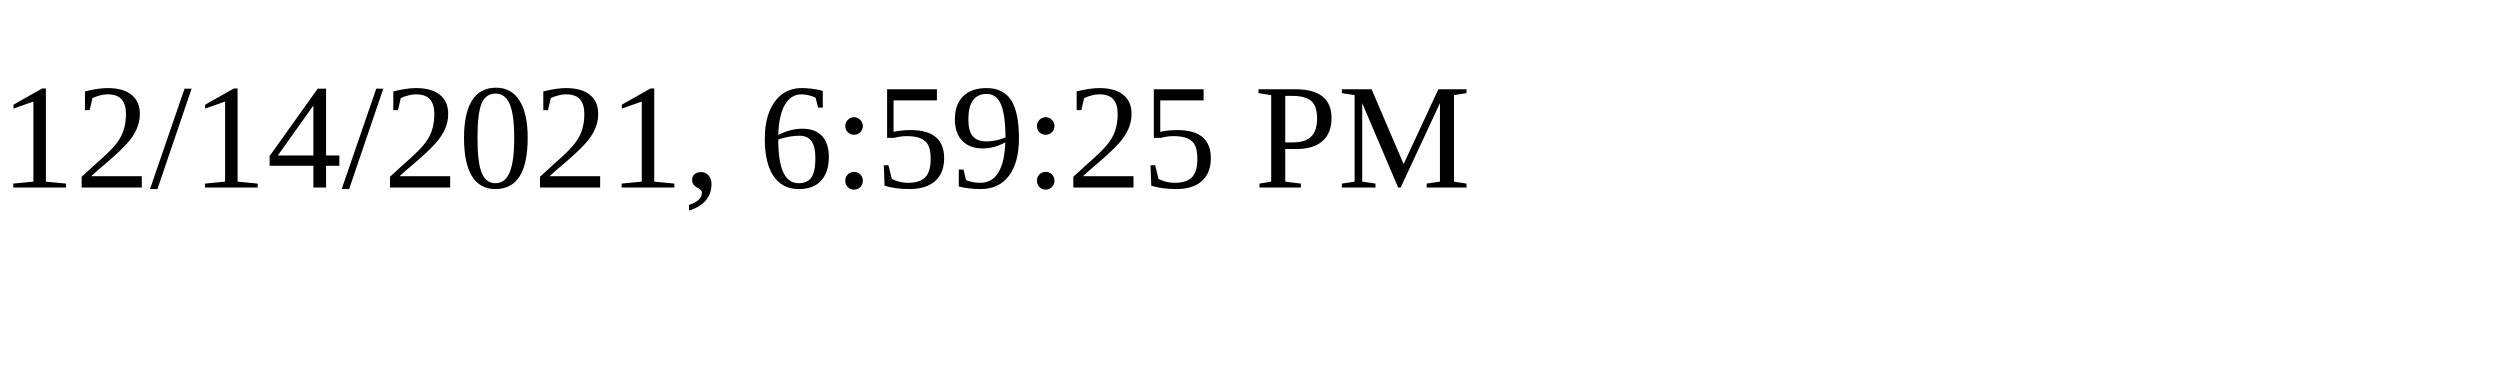
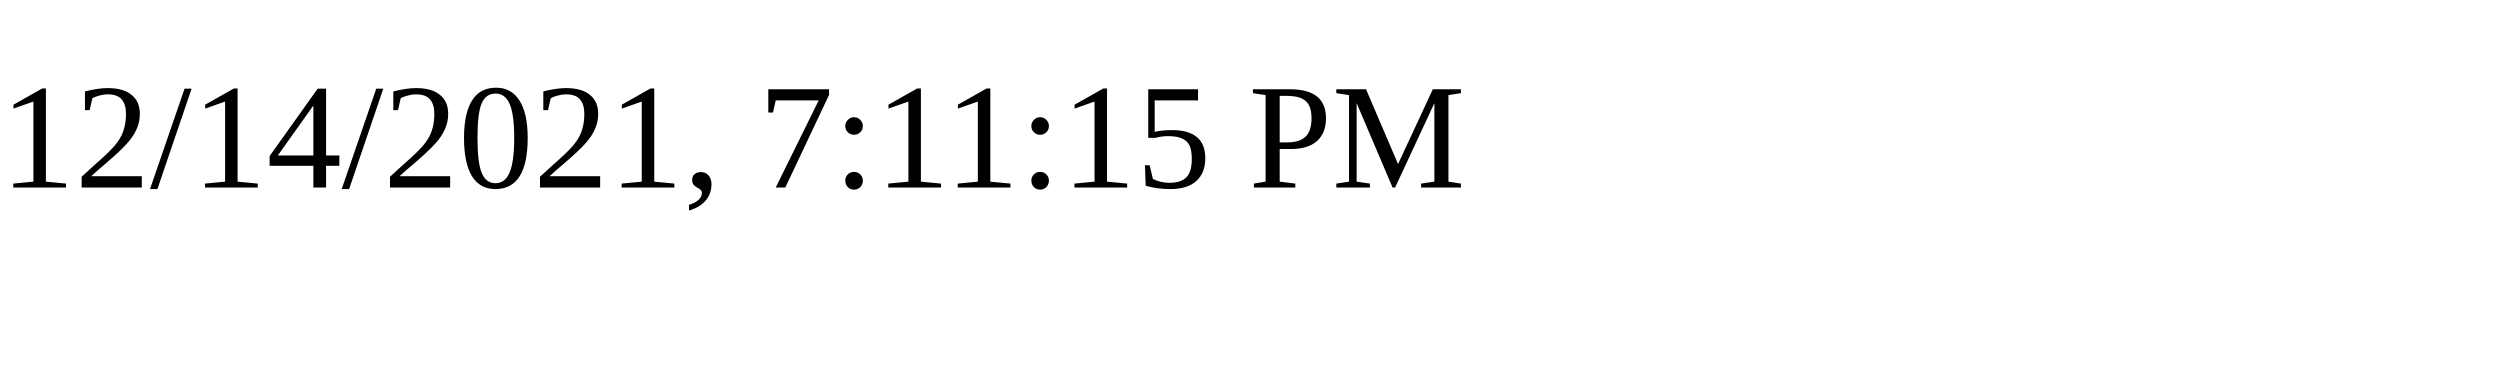
<svg xmlns="http://www.w3.org/2000/svg" height="30" width="200">
-   <text x="0" y="15">12/14/2021, 6:59:25 PM</text>
+   <text x="0" y="15">12/14/2021, 7:11:15 PM</text>
</svg>
